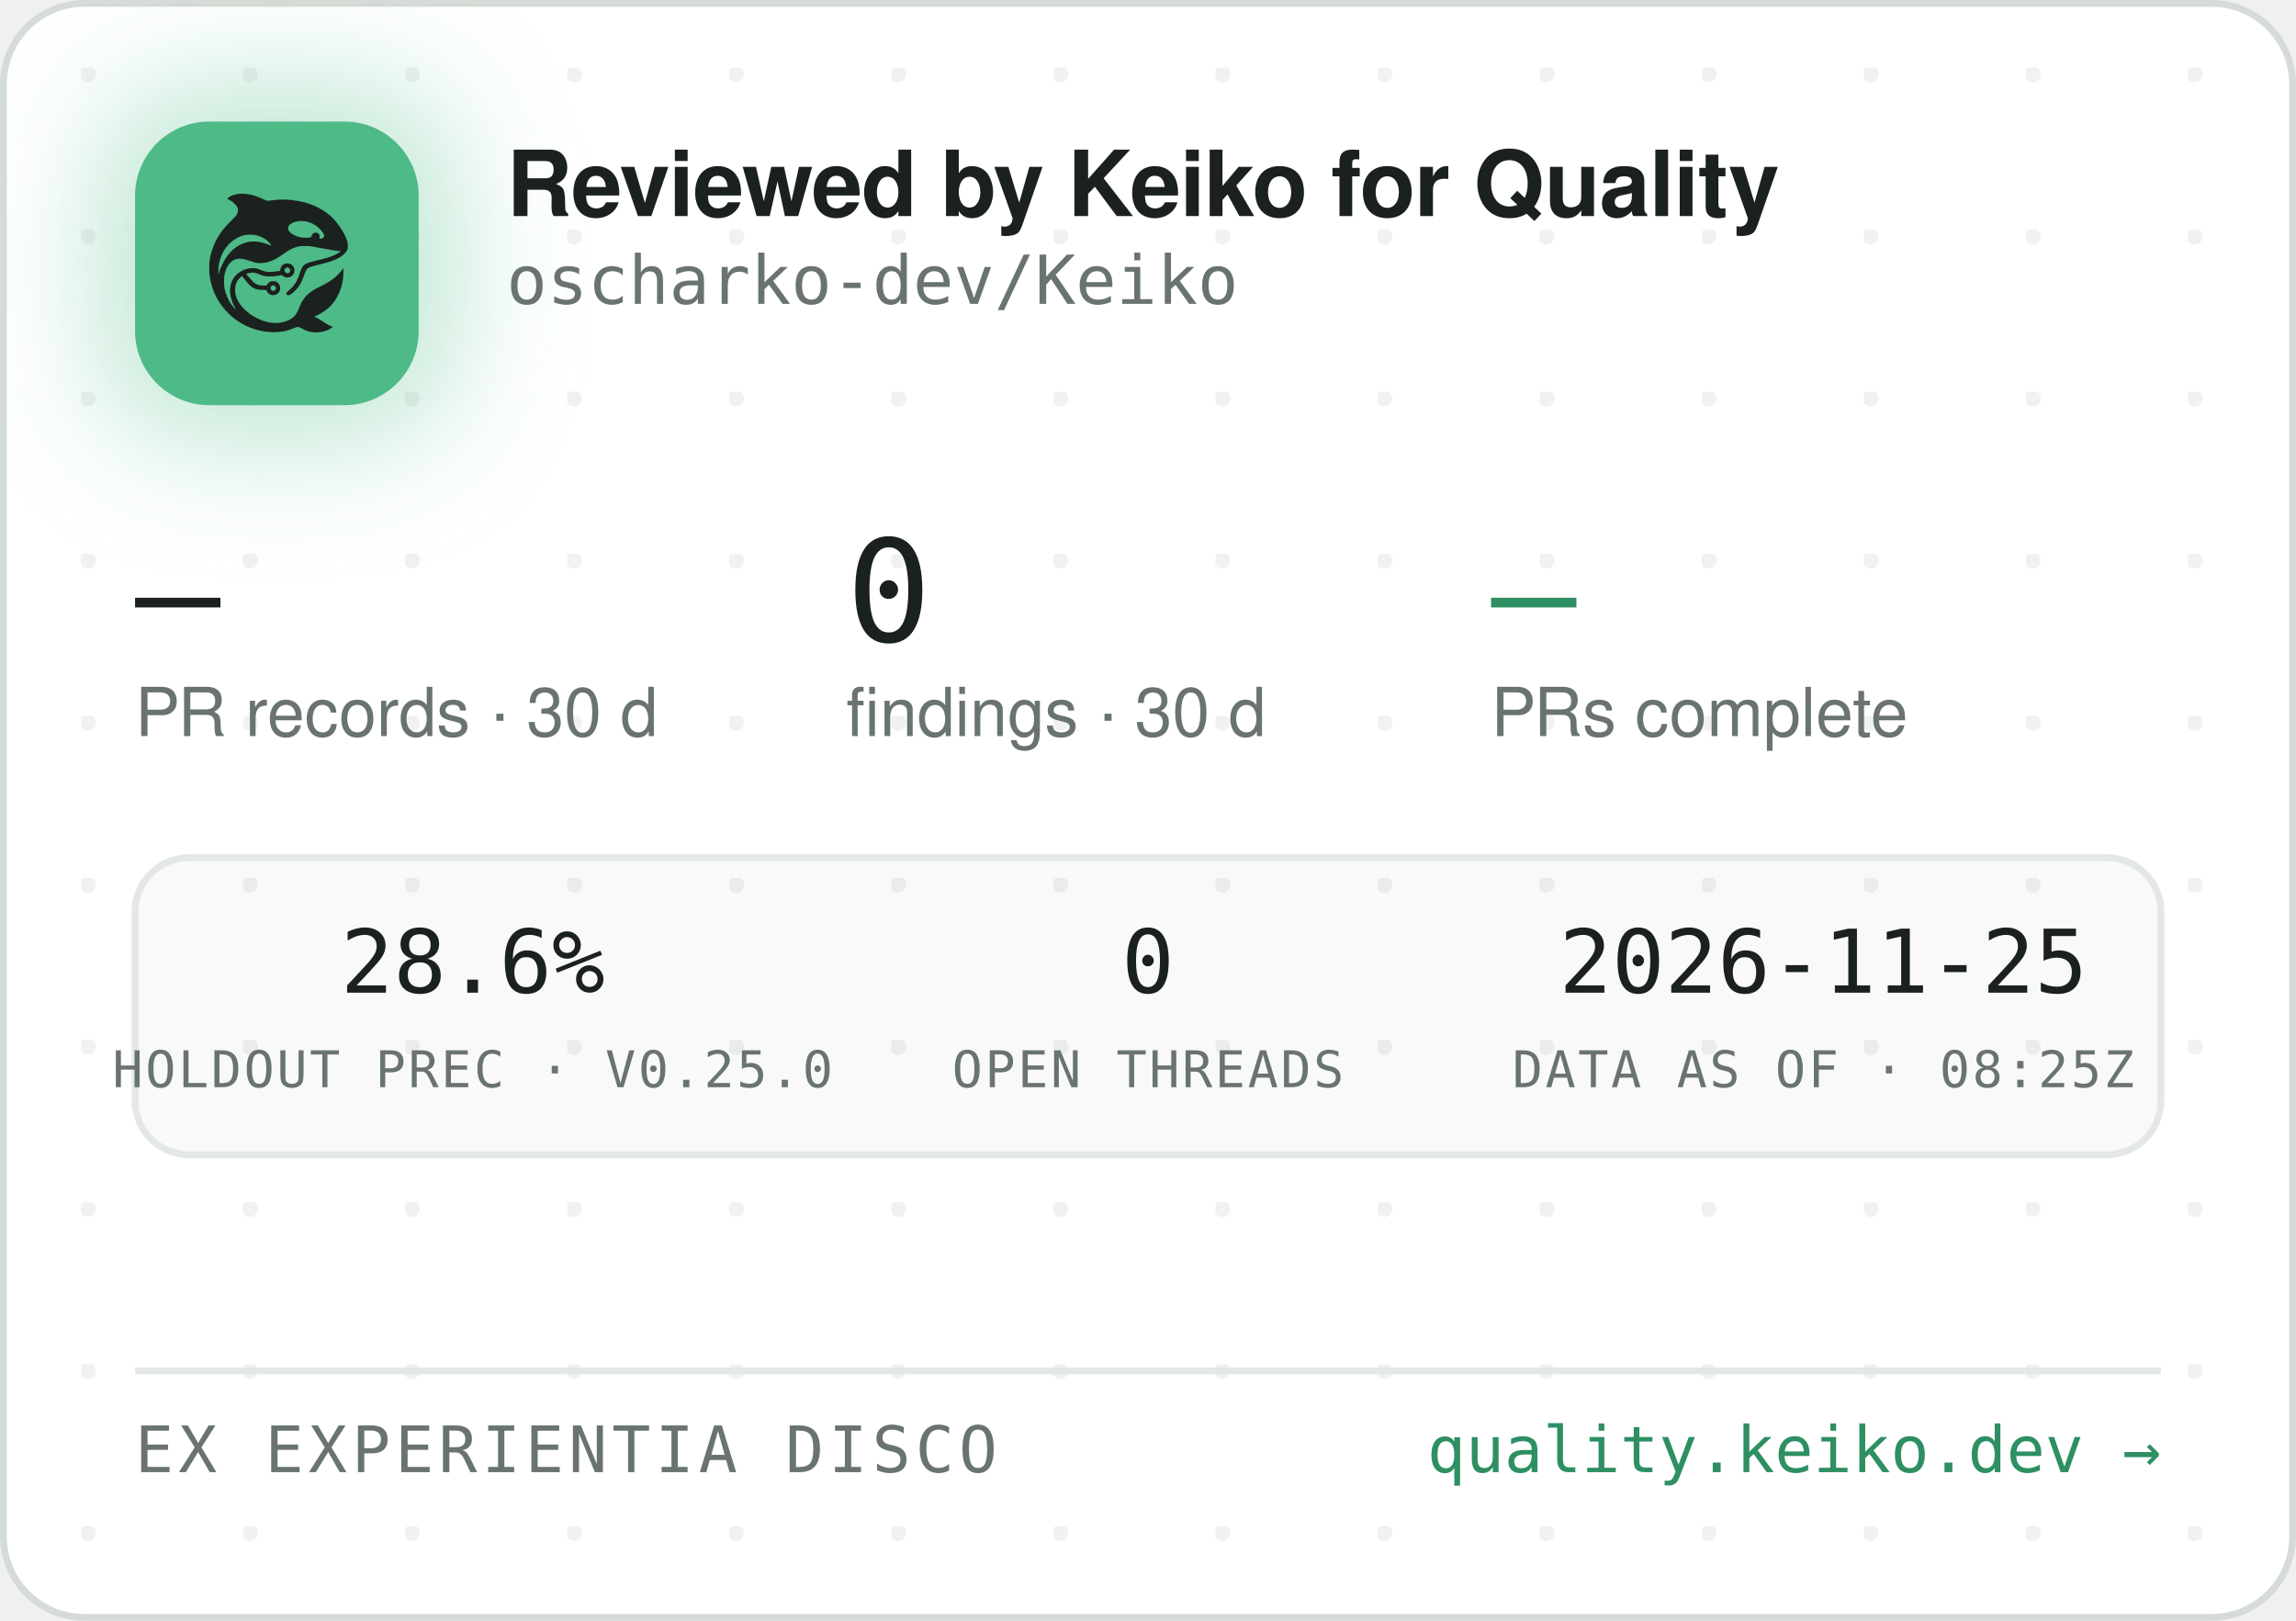
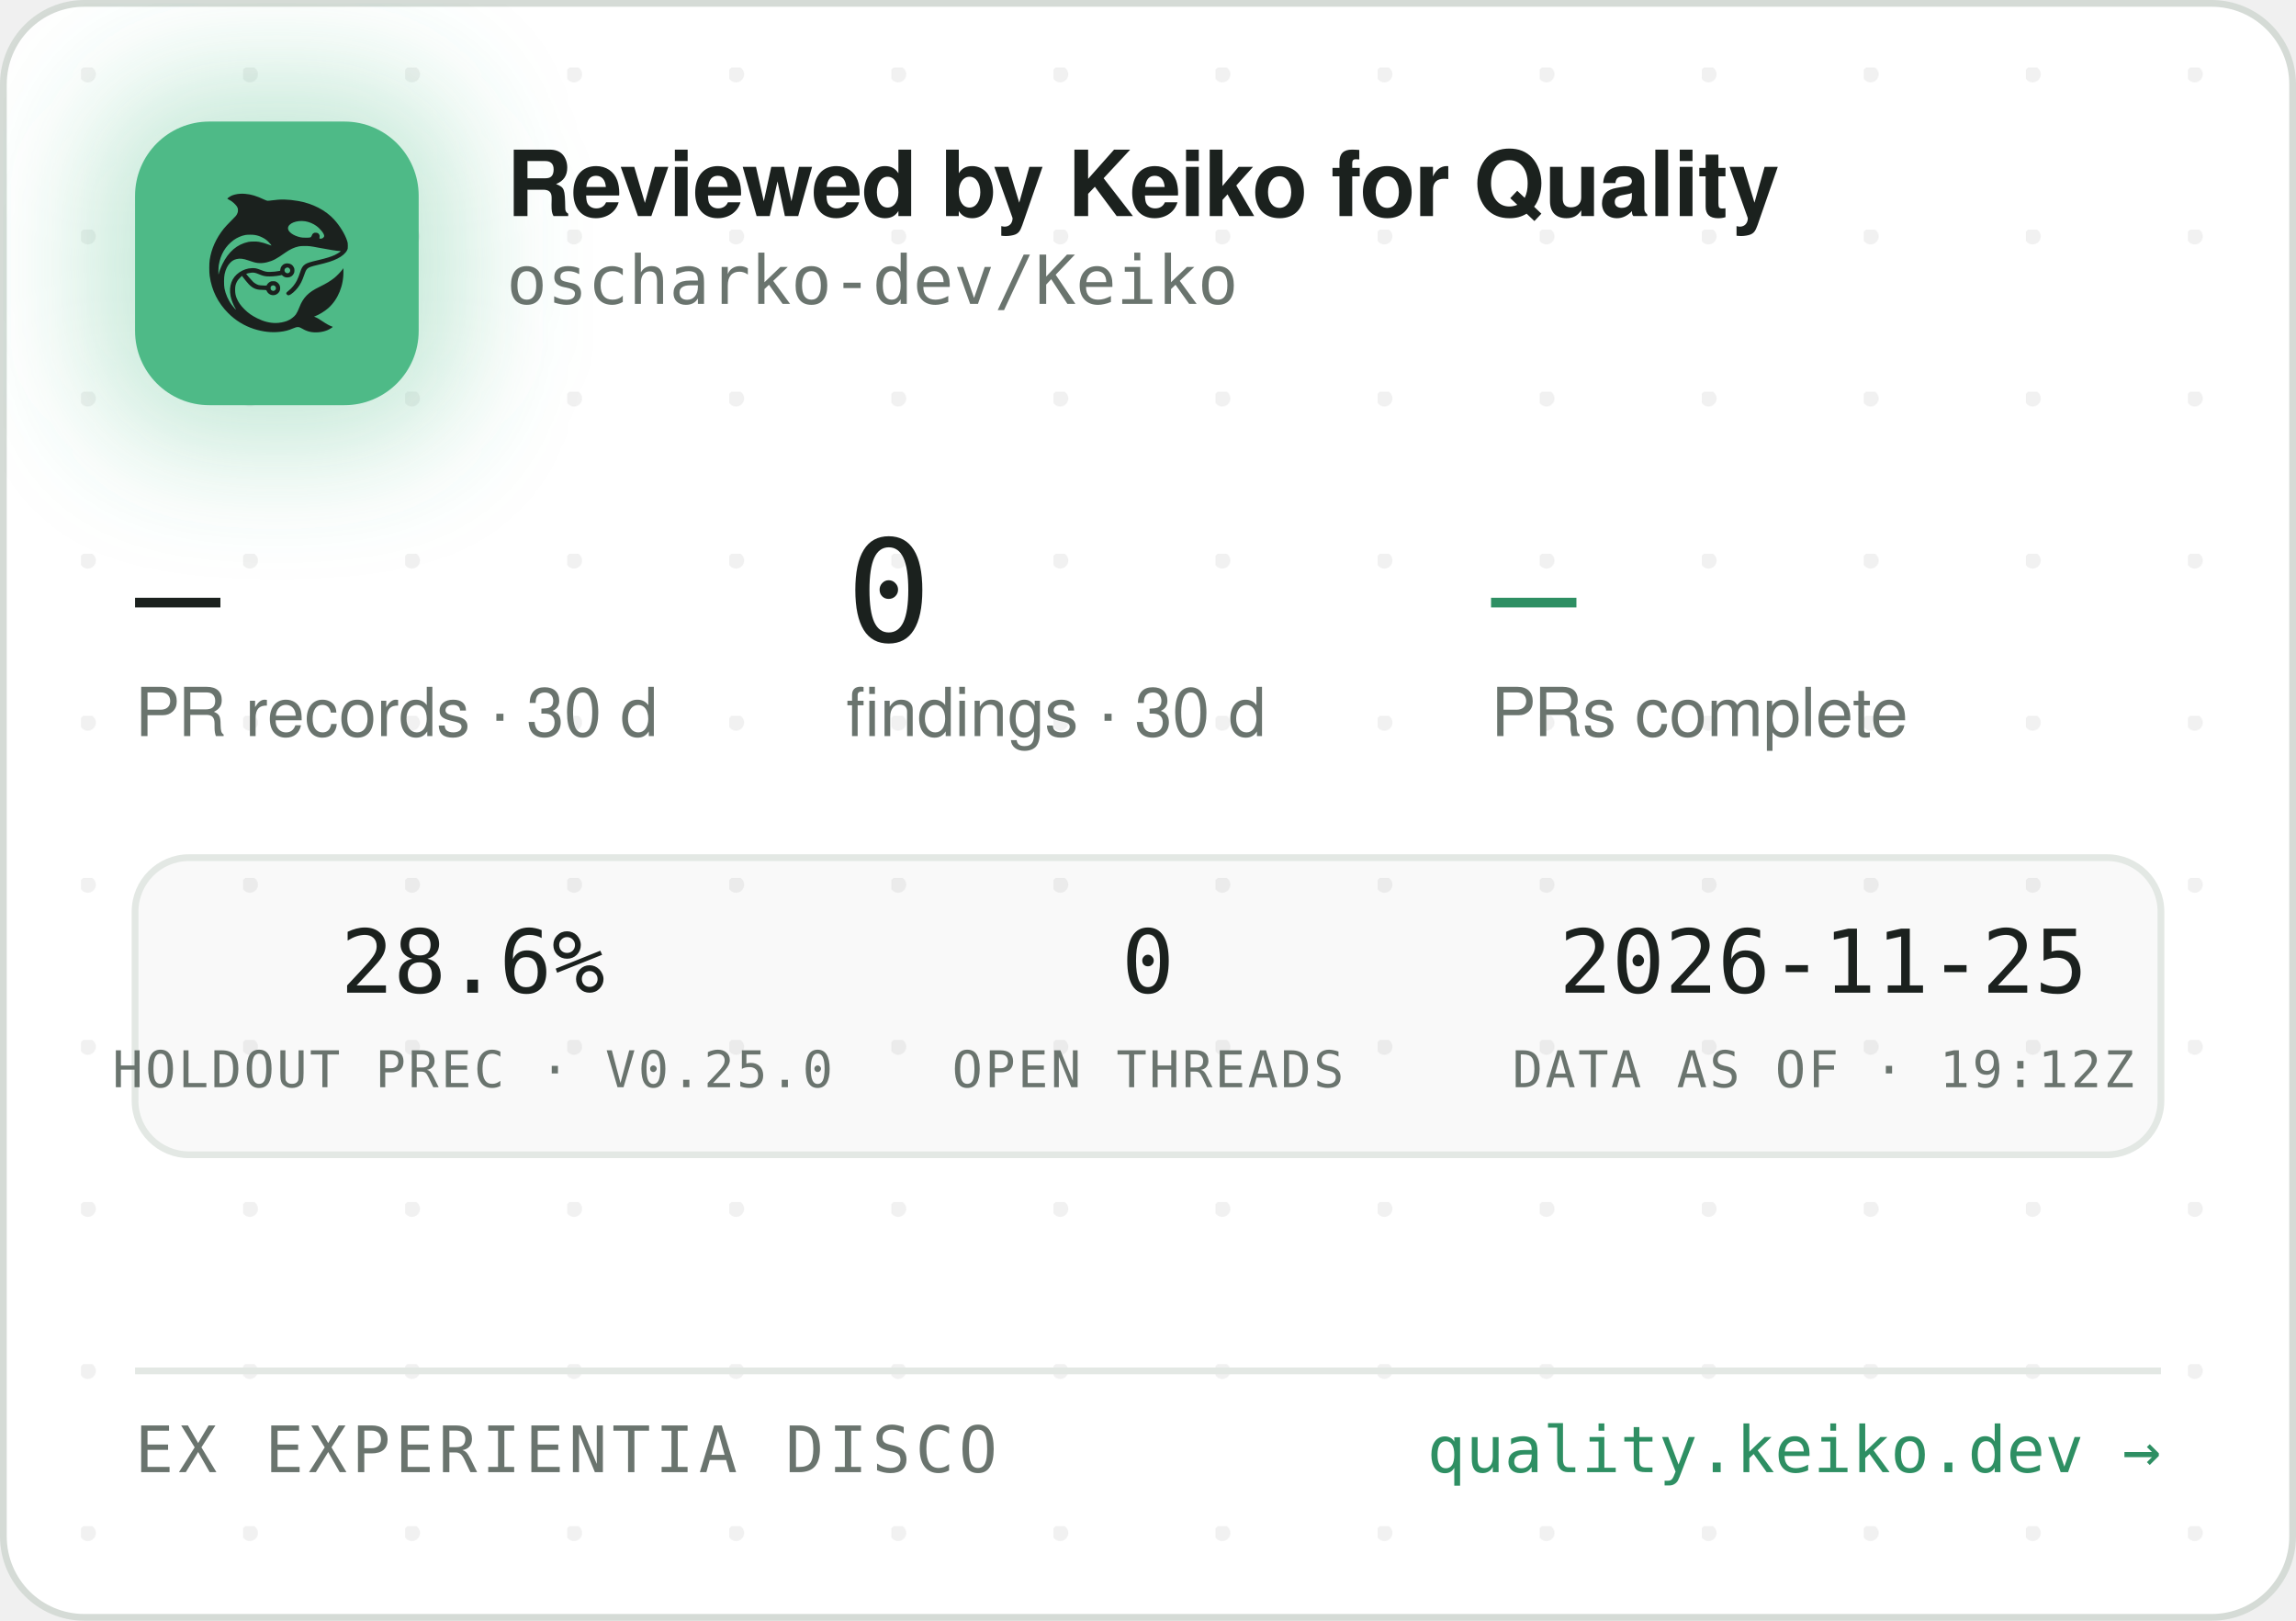
<svg xmlns="http://www.w3.org/2000/svg" width="340" height="240" viewBox="0 0 340 240" role="img" aria-label="Reviewed by Keiko for Quality — oscharko-dev/Keiko">
  <defs>
    <pattern id="dots" width="24" height="24" patternUnits="userSpaceOnUse" x="12" y="10">
      <circle cx="1" cy="1" r="1.2" fill="rgba(27,33,30,0.06)" />
    </pattern>
    <filter id="glow" x="-60%" y="-60%" width="220%" height="220%">
      <feGaussianBlur stdDeviation="9" />
    </filter>
    <clipPath id="card">
      <rect x="0.5" y="0.5" width="339" height="239" rx="12" />
    </clipPath>
  </defs>
  <rect x="0.5" y="0.5" width="339" height="239" rx="12" fill="#FFFFFF" stroke="#D5DBD6" />
  <rect x="0.5" y="0.5" width="339" height="239" rx="12" fill="url(#dots)" />
  <g clip-path="url(#card)">
    <rect x="14" y="12" width="54" height="54" rx="16" fill="rgba(78,186,135,0.35)" filter="url(#glow)" />
    <rect x="20" y="18" width="42" height="42" rx="11" fill="#4EBA87" />
    <g transform="translate(24,22) scale(0.03320312)">
      <g transform="translate(1024 0) scale(-1 1)">
        <g transform="translate(1024, 1024) scale(-0.1, -0.1)" fill="#1B211E" stroke="none">
          <path d="M3465 8223 c-144 -8 -314 -52 -408 -105 -69 -39 -146 -99 -146 -113 0 -5 30 -24 68 -42 146 -70 323 -229 377 -340 25 -49 29 -70 29 -138 -1 -72 -5 -88 -39 -160 -36 -75 -54 -95 -265 -305 -134 -132 -270 -279 -331 -355 -339 -425 -552 -896 -626 -1390 -25 -165 -25 -549 0 -720 92 -645 368 -1196 826 -1655 322 -324 710 -562 1145 -704 389 -126 793 -172 1155 -130 235 27 377 63 579 149 205 87 268 86 423 -7 102 -62 231 -115 335 -138 247 -56 562 -26 794 74 92 40 244 136 232 146 -4 3 -26 12 -48 19 -86 28 -246 116 -385 211 -162 112 -284 182 -357 207 l-48 17 40 15 c185 70 436 223 595 363 438 386 695 1014 678 1663 l-3 120 -50 -70 c-64 -90 -248 -280 -350 -362 -171 -136 -366 -255 -645 -391 -288 -140 -442 -243 -590 -391 -136 -137 -247 -316 -325 -526 -47 -127 -114 -262 -160 -326 -79 -107 -237 -224 -384 -283 -136 -55 -355 -96 -514 -96 -274 0 -548 71 -832 215 -242 123 -375 216 -553 389 -175 171 -287 332 -361 517 -44 114 -63 216 -63 359 0 152 17 233 74 350 35 70 59 102 136 179 l95 94 21 -29 c55 -75 219 -277 277 -338 171 -183 337 -256 582 -256 56 0 126 -3 155 -7 53 -6 54 -7 76 -57 30 -66 97 -128 172 -156 151 -57 318 11 395 160 33 62 34 193 3 261 -30 64 -88 125 -148 157 -44 23 -63 27 -141 27 -78 0 -97 -4 -140 -27 -58 -30 -131 -105 -141 -142 -6 -25 -8 -26 -93 -26 -47 0 -131 5 -186 10 -87 8 -111 15 -182 51 -45 22 -109 66 -143 96 -59 53 -326 361 -319 367 14 11 179 47 241 52 102 9 177 -7 318 -66 158 -66 243 -89 357 -99 157 -12 413 5 582 40 l93 19 44 -39 c59 -52 135 -75 228 -69 117 8 212 72 262 176 23 47 28 71 28 138 0 70 -4 89 -29 138 -55 110 -145 167 -270 174 -65 3 -91 0 -137 -18 -107 -40 -183 -140 -195 -257 l-6 -52 -51 -11 c-104 -23 -285 -41 -411 -42 -149 -1 -211 12 -402 88 -186 74 -256 88 -403 81 -193 -8 -377 -70 -546 -182 -342 -228 -485 -611 -399 -1064 30 -157 119 -388 209 -541 20 -35 35 -64 33 -66 -8 -8 -111 108 -190 214 -154 206 -278 489 -324 737 -28 154 -25 492 6 635 46 216 133 391 256 514 82 82 161 128 271 156 152 39 300 23 529 -57 217 -76 308 -101 410 -114 137 -17 284 -7 426 30 272 70 414 145 809 425 217 153 399 238 610 283 64 14 129 18 265 18 197 0 269 -9 615 -76 461 -89 843 -149 952 -149 41 0 41 0 23 -20 -28 -31 -169 -119 -254 -158 -167 -77 -388 -145 -716 -222 -399 -93 -508 -128 -608 -194 -102 -68 -160 -160 -217 -346 -35 -115 -102 -286 -149 -378 -85 -168 -227 -341 -377 -458 -105 -82 -115 -107 -69 -162 29 -34 65 -44 109 -29 86 29 261 181 371 322 126 162 201 309 295 581 61 176 90 232 145 283 62 57 163 93 470 165 439 104 640 169 863 278 206 100 368 240 434 375 32 67 33 71 33 198 -1 120 -3 138 -34 229 -98 294 -319 655 -573 936 -381 421 -968 723 -1618 834 -448 76 -767 83 -1169 25 -80 -12 -165 -19 -190 -17 -26 3 -90 26 -146 53 -343 162 -576 233 -842 255 -114 9 -141 10 -248 3z m2926 -1227 c164 -27 346 -102 485 -202 181 -129 354 -348 354 -448 0 -64 -75 -126 -154 -126 -60 0 -63 4 -52 70 8 50 7 65 -9 100 -29 64 -74 93 -151 98 -54 4 -70 1 -107 -21 -42 -25 -61 -52 -91 -129 -25 -64 -55 -73 -246 -73 -121 0 -187 5 -248 18 -318 70 -556 242 -556 402 0 218 388 374 775 311z m-2249 -611 c119 -21 208 -50 321 -106 114 -56 177 -100 266 -184 67 -63 157 -173 148 -181 -2 -3 -61 18 -130 45 -131 52 -298 100 -427 122 -113 20 -367 17 -470 -4 -502 -106 -885 -433 -1160 -992 -70 -142 -160 -379 -160 -424 0 -9 -5 -23 -11 -31 -13 -19 -5 316 10 410 80 482 295 846 661 1117 145 107 350 197 522 228 100 18 326 18 430 0z m1485 -1456 c95 -36 119 -159 42 -223 -78 -66 -209 -1 -209 104 0 60 33 100 99 121 36 10 36 10 68 -2z m-591 -822 c29 -26 37 -42 40 -77 6 -54 -9 -86 -55 -117 -41 -28 -70 -29 -119 -4 -44 22 -62 55 -62 112 0 51 13 75 53 99 50 31 101 26 143 -13z" />
        </g>
      </g>
    </g>
    <text x="75" y="32" font-family="-apple-system,'Segoe UI',Helvetica,Arial,sans-serif" font-size="13.5" font-weight="650" letter-spacing="-0.14" fill="#1B211E">Reviewed by Keiko for Quality</text>
    <text x="75" y="45" font-family="'JetBrains Mono',SFMono-Regular,Consolas,Menlo,monospace" font-size="10" fill="#6A746E">oscharko-dev/Keiko</text>
    <text x="20" y="95" font-family="'JetBrains Mono',SFMono-Regular,Consolas,Menlo,monospace" font-size="21" fill="#1B211E">—</text>
    <text x="20" y="109" font-family="-apple-system,'Segoe UI',Helvetica,Arial,sans-serif" font-size="10" fill="#6A746E">PR records · 30 d</text>
    <text x="125.3" y="95" font-family="'JetBrains Mono',SFMono-Regular,Consolas,Menlo,monospace" font-size="21" fill="#1B211E">0</text>
    <text x="125.3" y="109" font-family="-apple-system,'Segoe UI',Helvetica,Arial,sans-serif" font-size="10" fill="#6A746E">findings · 30 d</text>
    <text x="220.8" y="95" font-family="'JetBrains Mono',SFMono-Regular,Consolas,Menlo,monospace" font-size="21" fill="#2E8F63">—</text>
    <text x="220.8" y="109" font-family="-apple-system,'Segoe UI',Helvetica,Arial,sans-serif" font-size="10" fill="#6A746E">PRs complete</text>
    <rect x="20" y="127" width="300" height="44" rx="8" fill="rgba(27,33,30,0.025)" stroke="#E3E8E4" />
    <text x="70" y="147" text-anchor="middle" font-family="'JetBrains Mono',SFMono-Regular,Consolas,Menlo,monospace" font-size="13" fill="#1B211E">28.6%</text>
    <text x="70" y="161" text-anchor="middle" font-family="'JetBrains Mono',SFMono-Regular,Consolas,Menlo,monospace" font-size="7.5" letter-spacing="0.35" fill="#6A746E">HOLDOUT PREC · V0.25.0</text>
    <text x="170" y="147" text-anchor="middle" font-family="'JetBrains Mono',SFMono-Regular,Consolas,Menlo,monospace" font-size="13" fill="#1B211E">0</text>
    <text x="170" y="161" text-anchor="middle" font-family="'JetBrains Mono',SFMono-Regular,Consolas,Menlo,monospace" font-size="7.5" letter-spacing="0.35" fill="#6A746E">OPEN THREADS</text>
    <text x="270" y="147" text-anchor="middle" font-family="'JetBrains Mono',SFMono-Regular,Consolas,Menlo,monospace" font-size="13" fill="#1B211E">2026-11-25</text>
-     <text x="270" y="161" text-anchor="middle" font-family="'JetBrains Mono',SFMono-Regular,Consolas,Menlo,monospace" font-size="7.5" letter-spacing="0.35" fill="#6A746E">DATA AS OF · 08:25Z</text>
+     <text x="270" y="161" text-anchor="middle" font-family="'JetBrains Mono',SFMono-Regular,Consolas,Menlo,monospace" font-size="7.5" letter-spacing="0.35" fill="#6A746E">DATA AS OF · 19:12Z</text>
    <line x1="20" y1="203" x2="320" y2="203" stroke="#E3E8E4" />
    <text x="20" y="218" font-family="'JetBrains Mono',SFMono-Regular,Consolas,Menlo,monospace" font-size="9.5" letter-spacing="0.7" fill="#6A746E">EX EXPERIENTIA DISCO</text>
    <text x="320" y="218" text-anchor="end" font-family="'JetBrains Mono',SFMono-Regular,Consolas,Menlo,monospace" font-size="9.5" fill="#2E8F63">quality.keiko.dev →</text>
  </g>
</svg>
